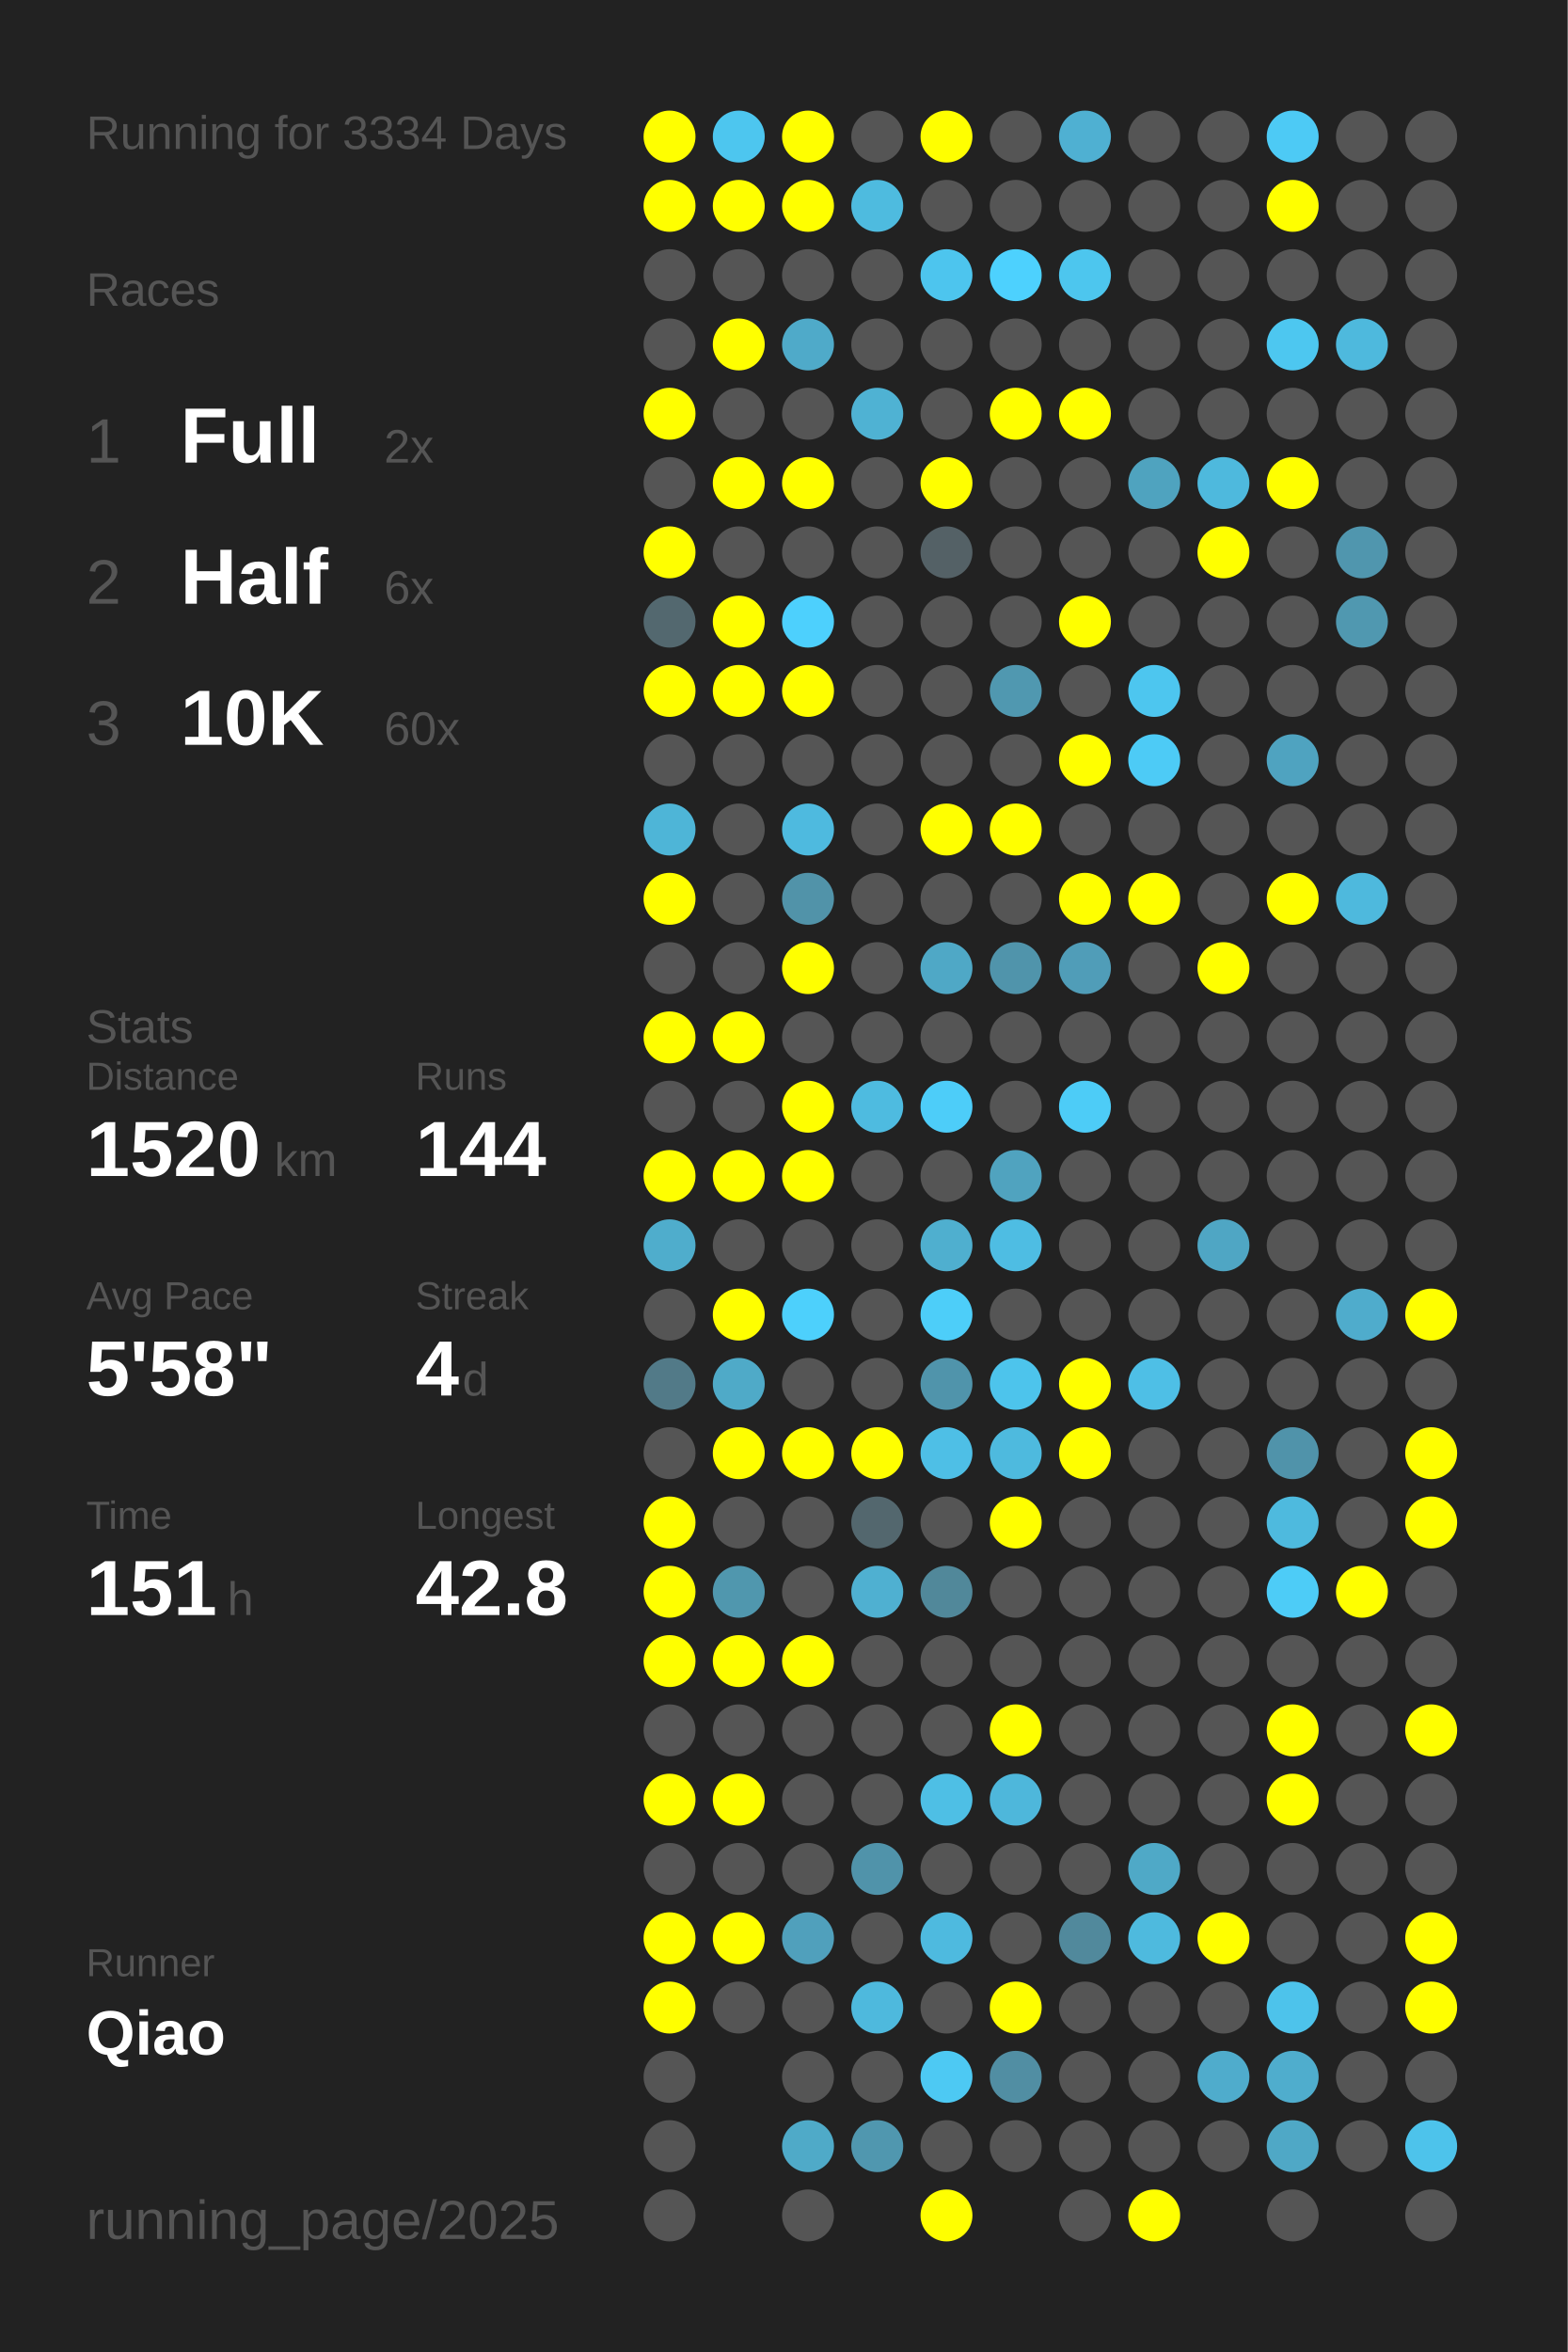
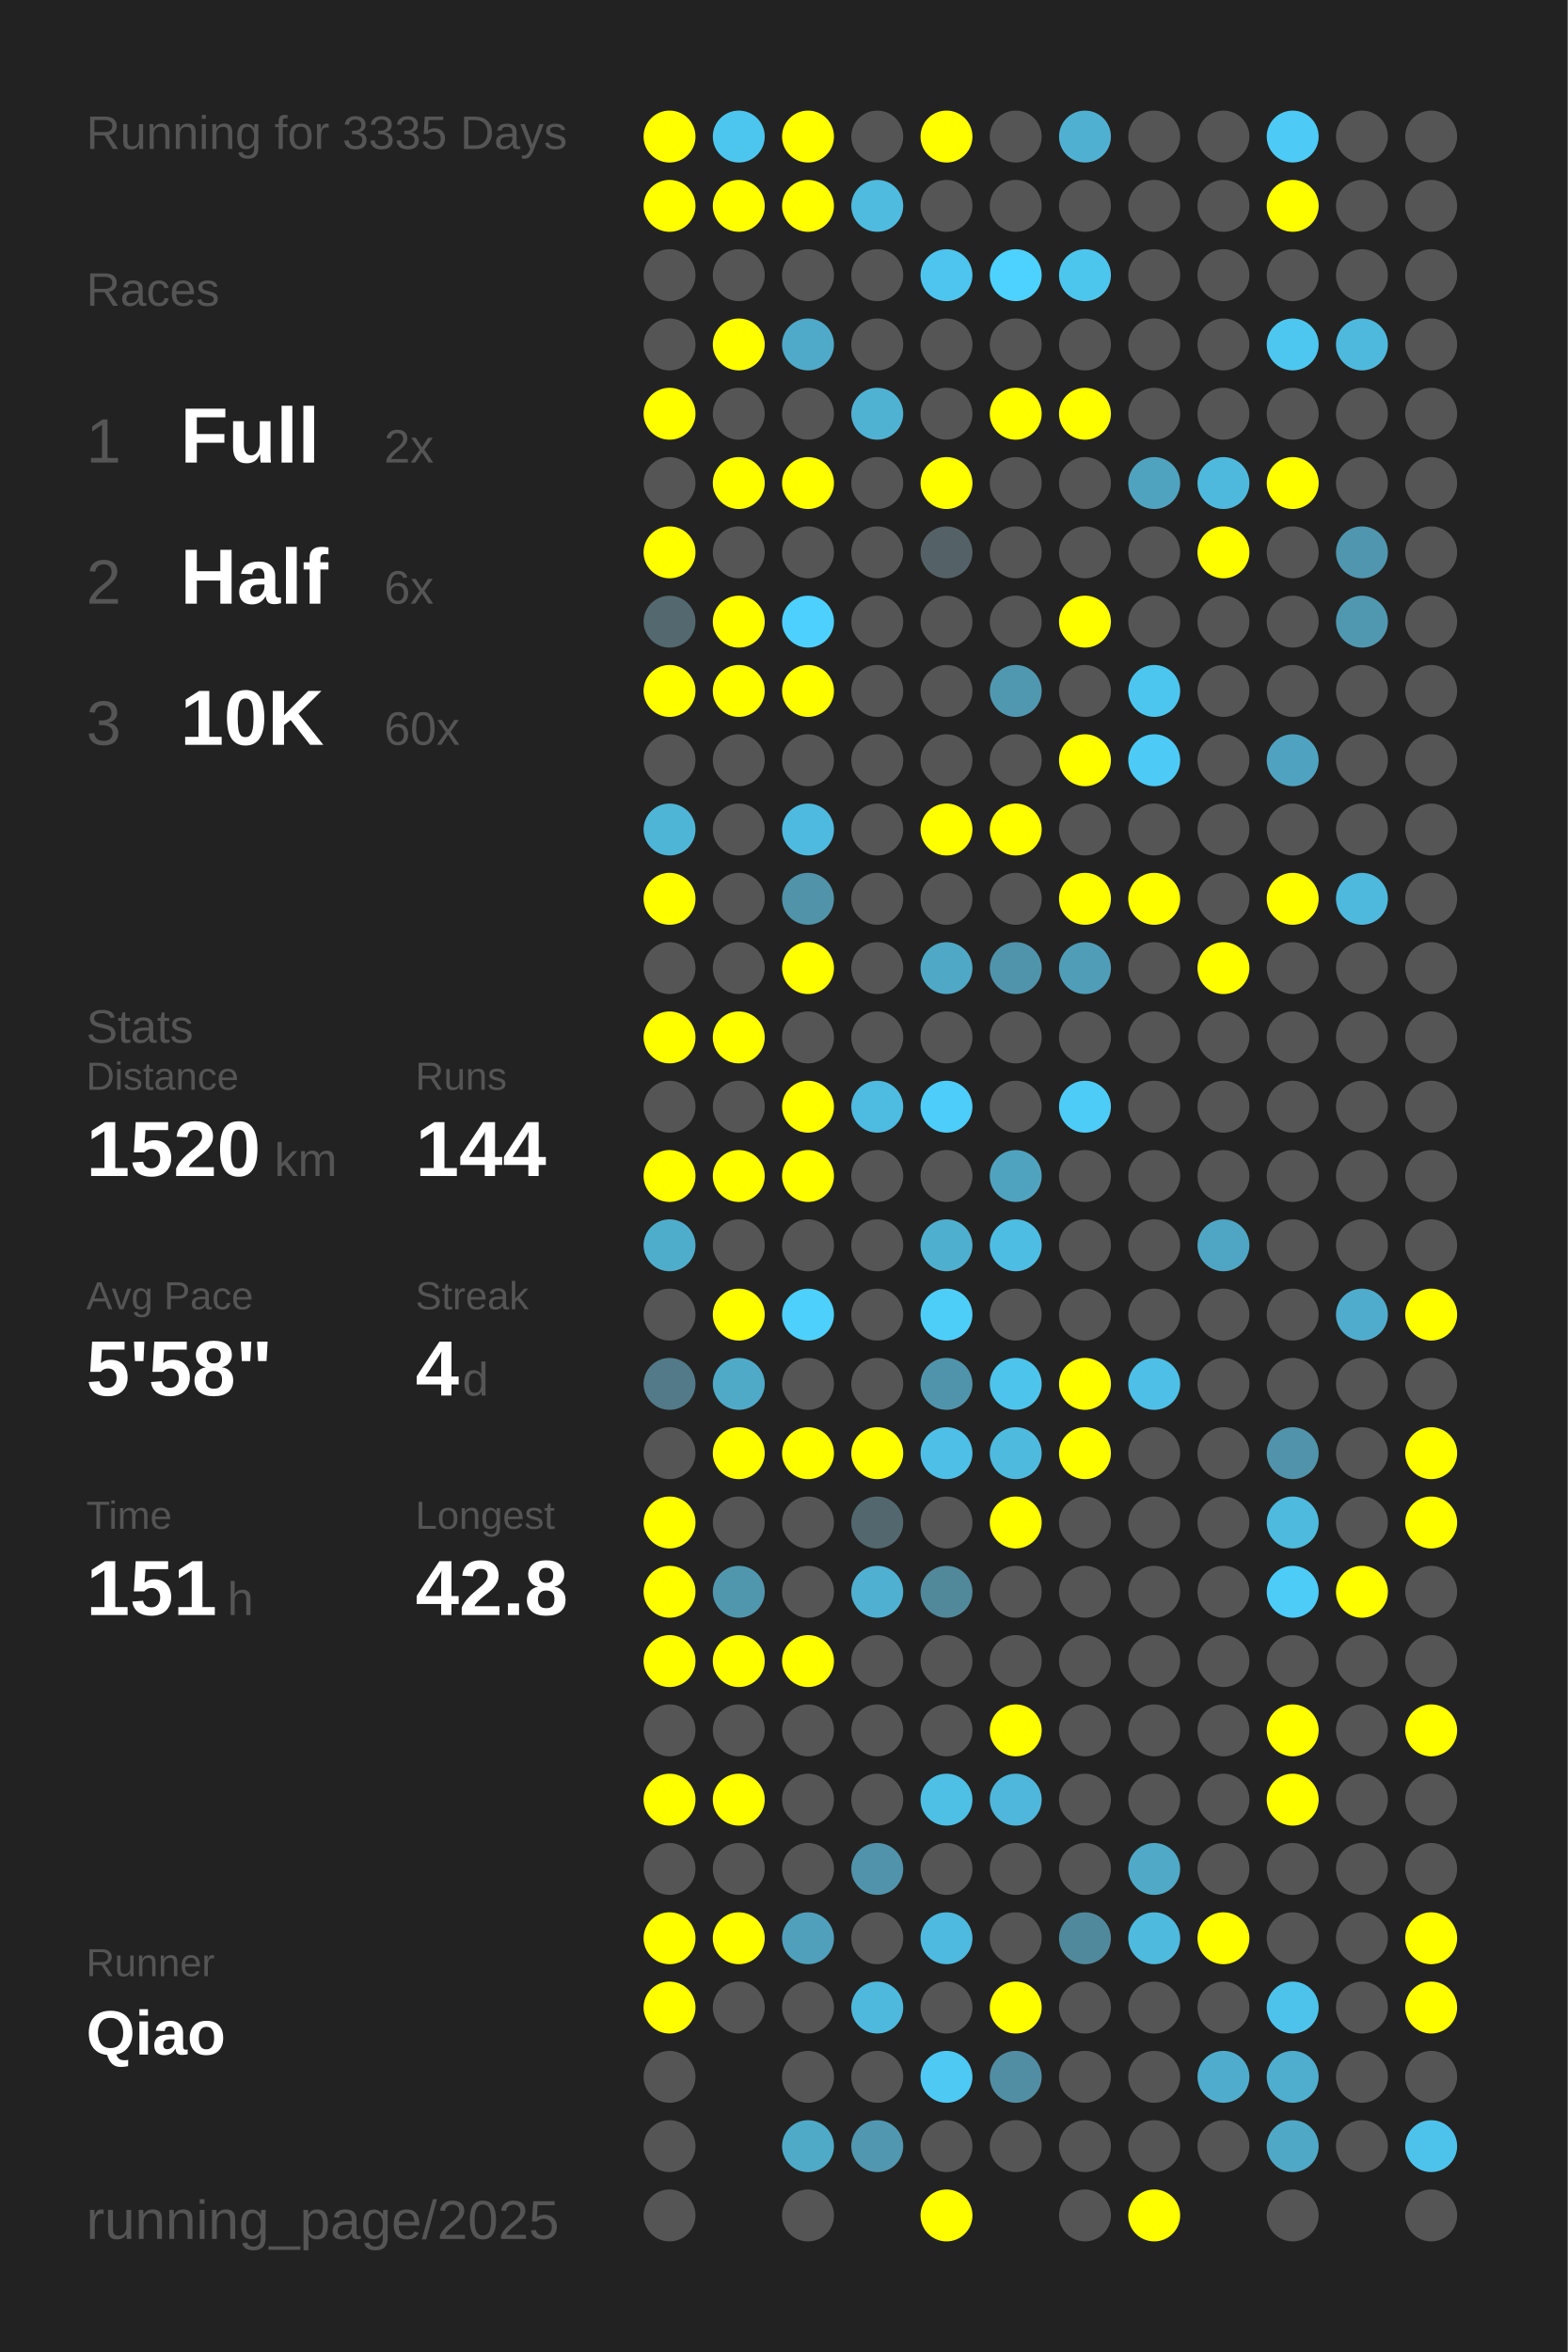
<svg xmlns="http://www.w3.org/2000/svg" baseProfile="full" height="300mm" version="1.1" viewBox="0,0,200,300" width="200mm">
  <defs />
  <rect fill="#222222" height="300" width="200" x="0" y="0" />
-   <text fill="#555555" style="font-size:6px; font-family:Arial;" x="11" y="19">Running for 3334 Days</text>
+   <text fill="#555555" style="font-size:6px; font-family:Arial;" x="11" y="19">Running for 3335 Days</text>
  <text fill="#555555" style="font-size:6px; font-family:Arial;" x="11" y="39">Races</text>
  <text fill="#555555" style="font-size:8px; font-family:Arial;" x="11" y="59">1</text>
  <text fill="#FFFFFF" style="font-size:10px; font-family:Arial; font-weight:bold;" x="23" y="59">Full</text>
  <text fill="#555555" style="font-size:6px; font-family:Arial;" x="49" y="59">2x</text>
  <text fill="#555555" style="font-size:8px; font-family:Arial;" x="11" y="77">2</text>
  <text fill="#FFFFFF" style="font-size:10px; font-family:Arial; font-weight:bold;" x="23" y="77">Half</text>
  <text fill="#555555" style="font-size:6px; font-family:Arial;" x="49" y="77">6x</text>
  <text fill="#555555" style="font-size:8px; font-family:Arial;" x="11" y="95">3</text>
  <text fill="#FFFFFF" style="font-size:10px; font-family:Arial; font-weight:bold;" x="23" y="95">10K</text>
  <text fill="#555555" style="font-size:6px; font-family:Arial;" x="49" y="95">60x</text>
  <text fill="#555555" style="font-size:6px; font-family:Arial;" x="11" y="133">Stats</text>
  <text fill="#555555" style="font-size:5px; font-family:Arial;" x="11" y="139">Distance</text>
  <text fill="#FFFFFF" style="font-size:10px; font-family:Arial; font-weight:bold;" x="11" y="150">1520</text>
  <text fill="#555555" style="font-size:6px; font-family:Arial;" x="35" y="150">km</text>
  <text fill="#555555" style="font-size:5px; font-family:Arial;" x="53" y="139">Runs</text>
  <text fill="#FFFFFF" style="font-size:10px; font-family:Arial; font-weight:bold;" x="53" y="150">144</text>
  <text fill="#555555" style="font-size:5px; font-family:Arial;" x="11" y="167">Avg Pace</text>
  <text fill="#FFFFFF" style="font-size:10px; font-family:Arial; font-weight:bold;" x="11" y="178">5'58"</text>
  <text fill="#555555" style="font-size:5px; font-family:Arial;" x="53" y="167">Streak</text>
  <text fill="#FFFFFF" style="font-size:10px; font-family:Arial; font-weight:bold;" x="53" y="178">4</text>
  <text fill="#555555" style="font-size:6px; font-family:Arial;" x="59" y="178">d</text>
  <text fill="#555555" style="font-size:5px; font-family:Arial;" x="11" y="195">Time</text>
  <text fill="#FFFFFF" style="font-size:10px; font-family:Arial; font-weight:bold;" x="11" y="206">151</text>
  <text fill="#555555" style="font-size:6px; font-family:Arial;" x="29" y="206">h</text>
  <text fill="#555555" style="font-size:5px; font-family:Arial;" x="53" y="195">Longest</text>
  <text fill="#FFFFFF" style="font-size:10px; font-family:Arial; font-weight:bold;" x="53" y="206">42.8</text>
  <text fill="#555555" style="font-size:5px; font-family:Arial;" x="11" y="252.065">Runner</text>
  <text fill="#FFFFFF" style="font-size:8px; font-family:Arial; font-weight:bold;" x="11" y="262.065">Qiao</text>
  <text fill="#555555" style="font-size:7px; font-family:Arial;" x="11" y="285.581">running_page/2025</text>
  <circle cx="85.417" cy="17.419" fill="#FFFF00" r="3.312" />
  <circle cx="85.417" cy="26.258" fill="#FFFF00" r="3.312" />
  <circle cx="85.417" cy="35.097" fill="#555555" r="3.312" />
  <circle cx="85.417" cy="43.935" fill="#555555" r="3.312" />
  <circle cx="85.417" cy="52.774" fill="#FFFF00" r="3.312" />
  <circle cx="85.417" cy="61.613" fill="#555555" r="3.312" />
  <circle cx="85.417" cy="70.452" fill="#FFFF00" r="3.312" />
  <circle cx="85.417" cy="79.29" fill="#53686f" r="3.312" />
  <circle cx="85.417" cy="88.129" fill="#FFFF00" r="3.312" />
  <circle cx="85.417" cy="96.968" fill="#555555" r="3.312" />
  <circle cx="85.417" cy="105.806" fill="#4eb5d7" r="3.312" />
  <circle cx="85.417" cy="114.645" fill="#FFFF00" r="3.312" />
  <circle cx="85.417" cy="123.484" fill="#555555" r="3.312" />
  <circle cx="85.417" cy="132.323" fill="#FFFF00" r="3.312" />
  <circle cx="85.417" cy="141.161" fill="#555555" r="3.312" />
  <circle cx="85.417" cy="150" fill="#FFFF00" r="3.312" />
  <circle cx="85.417" cy="158.839" fill="#4fadcc" r="3.312" />
  <circle cx="85.417" cy="167.677" fill="#555555" r="3.312" />
  <circle cx="85.417" cy="176.516" fill="#527a88" r="3.312" />
  <circle cx="85.417" cy="185.355" fill="#555555" r="3.312" />
  <circle cx="85.417" cy="194.194" fill="#FFFF00" r="3.312" />
  <circle cx="85.417" cy="203.032" fill="#FFFF00" r="3.312" />
  <circle cx="85.417" cy="211.871" fill="#FFFF00" r="3.312" />
  <circle cx="85.417" cy="220.71" fill="#555555" r="3.312" />
  <circle cx="85.417" cy="229.548" fill="#FFFF00" r="3.312" />
  <circle cx="85.417" cy="238.387" fill="#555555" r="3.312" />
  <circle cx="85.417" cy="247.226" fill="#FFFF00" r="3.312" />
  <circle cx="85.417" cy="256.065" fill="#FFFF00" r="3.312" />
  <circle cx="85.417" cy="264.903" fill="#555555" r="3.312" />
  <circle cx="85.417" cy="273.742" fill="#555555" r="3.312" />
  <circle cx="85.417" cy="282.581" fill="#555555" r="3.312" />
  <circle cx="94.25" cy="17.419" fill="#4dc6ef" r="3.312" />
  <circle cx="94.25" cy="26.258" fill="#FFFF00" r="3.312" />
  <circle cx="94.25" cy="35.097" fill="#555555" r="3.312" />
  <circle cx="94.25" cy="43.935" fill="#FFFF00" r="3.312" />
  <circle cx="94.25" cy="52.774" fill="#555555" r="3.312" />
  <circle cx="94.25" cy="61.613" fill="#FFFF00" r="3.312" />
  <circle cx="94.25" cy="70.452" fill="#555555" r="3.312" />
  <circle cx="94.25" cy="79.29" fill="#FFFF00" r="3.312" />
  <circle cx="94.25" cy="88.129" fill="#FFFF00" r="3.312" />
  <circle cx="94.25" cy="96.968" fill="#555555" r="3.312" />
  <circle cx="94.25" cy="105.806" fill="#555555" r="3.312" />
  <circle cx="94.25" cy="114.645" fill="#555555" r="3.312" />
  <circle cx="94.25" cy="123.484" fill="#555555" r="3.312" />
  <circle cx="94.25" cy="132.323" fill="#FFFF00" r="3.312" />
  <circle cx="94.25" cy="141.161" fill="#555555" r="3.312" />
  <circle cx="94.25" cy="150" fill="#FFFF00" r="3.312" />
  <circle cx="94.25" cy="158.839" fill="#555555" r="3.312" />
  <circle cx="94.25" cy="167.677" fill="#FFFF00" r="3.312" />
  <circle cx="94.25" cy="176.516" fill="#4faac8" r="3.312" />
  <circle cx="94.25" cy="185.355" fill="#FFFF00" r="3.312" />
  <circle cx="94.25" cy="194.194" fill="#555555" r="3.312" />
  <circle cx="94.25" cy="203.032" fill="#5097ae" r="3.312" />
  <circle cx="94.25" cy="211.871" fill="#FFFF00" r="3.312" />
  <circle cx="94.25" cy="220.71" fill="#555555" r="3.312" />
  <circle cx="94.25" cy="229.548" fill="#FFFF00" r="3.312" />
  <circle cx="94.25" cy="238.387" fill="#555555" r="3.312" />
  <circle cx="94.25" cy="247.226" fill="#FFFF00" r="3.312" />
  <circle cx="94.25" cy="256.065" fill="#555555" r="3.312" />
  <circle cx="103.083" cy="17.419" fill="#FFFF00" r="3.312" />
  <circle cx="103.083" cy="26.258" fill="#FFFF00" r="3.312" />
  <circle cx="103.083" cy="35.097" fill="#555555" r="3.312" />
  <circle cx="103.083" cy="43.935" fill="#4faac9" r="3.312" />
  <circle cx="103.083" cy="52.774" fill="#555555" r="3.312" />
  <circle cx="103.083" cy="61.613" fill="#FFFF00" r="3.312" />
  <circle cx="103.083" cy="70.452" fill="#555555" r="3.312" />
  <circle cx="103.083" cy="79.29" fill="#4dd0fd" r="3.312" />
  <circle cx="103.083" cy="88.129" fill="#FFFF00" r="3.312" />
  <circle cx="103.083" cy="96.968" fill="#555555" r="3.312" />
  <circle cx="103.083" cy="105.806" fill="#4ebadf" r="3.312" />
  <circle cx="103.083" cy="114.645" fill="#5193a9" r="3.312" />
  <circle cx="103.083" cy="123.484" fill="#FFFF00" r="3.312" />
  <circle cx="103.083" cy="132.323" fill="#555555" r="3.312" />
  <circle cx="103.083" cy="141.161" fill="#FFFF00" r="3.312" />
  <circle cx="103.083" cy="150" fill="#FFFF00" r="3.312" />
  <circle cx="103.083" cy="158.839" fill="#555555" r="3.312" />
  <circle cx="103.083" cy="167.677" fill="#4dd0fc" r="3.312" />
  <circle cx="103.083" cy="176.516" fill="#555555" r="3.312" />
  <circle cx="103.083" cy="185.355" fill="#FFFF00" r="3.312" />
  <circle cx="103.083" cy="194.194" fill="#555555" r="3.312" />
  <circle cx="103.083" cy="203.032" fill="#555555" r="3.312" />
  <circle cx="103.083" cy="211.871" fill="#FFFF00" r="3.312" />
  <circle cx="103.083" cy="220.71" fill="#555555" r="3.312" />
  <circle cx="103.083" cy="229.548" fill="#555555" r="3.312" />
  <circle cx="103.083" cy="238.387" fill="#555555" r="3.312" />
  <circle cx="103.083" cy="247.226" fill="#50a0bc" r="3.312" />
  <circle cx="103.083" cy="256.065" fill="#555555" r="3.312" />
  <circle cx="103.083" cy="264.903" fill="#555555" r="3.312" />
  <circle cx="103.083" cy="273.742" fill="#4faac8" r="3.312" />
  <circle cx="103.083" cy="282.581" fill="#555555" r="3.312" />
  <circle cx="111.917" cy="17.419" fill="#555555" r="3.312" />
  <circle cx="111.917" cy="26.258" fill="#4ebbdf" r="3.312" />
  <circle cx="111.917" cy="35.097" fill="#555555" r="3.312" />
  <circle cx="111.917" cy="43.935" fill="#555555" r="3.312" />
  <circle cx="111.917" cy="52.774" fill="#4fb2d3" r="3.312" />
  <circle cx="111.917" cy="61.613" fill="#555555" r="3.312" />
  <circle cx="111.917" cy="70.452" fill="#555555" r="3.312" />
  <circle cx="111.917" cy="79.29" fill="#555555" r="3.312" />
  <circle cx="111.917" cy="88.129" fill="#555555" r="3.312" />
  <circle cx="111.917" cy="96.968" fill="#555555" r="3.312" />
  <circle cx="111.917" cy="105.806" fill="#555555" r="3.312" />
  <circle cx="111.917" cy="114.645" fill="#555555" r="3.312" />
  <circle cx="111.917" cy="123.484" fill="#555555" r="3.312" />
  <circle cx="111.917" cy="132.323" fill="#555555" r="3.312" />
  <circle cx="111.917" cy="141.161" fill="#4ebbe0" r="3.312" />
  <circle cx="111.917" cy="150" fill="#555555" r="3.312" />
  <circle cx="111.917" cy="158.839" fill="#555555" r="3.312" />
  <circle cx="111.917" cy="167.677" fill="#555555" r="3.312" />
  <circle cx="111.917" cy="176.516" fill="#555555" r="3.312" />
  <circle cx="111.917" cy="185.355" fill="#FFFF00" r="3.312" />
  <circle cx="111.917" cy="194.194" fill="#53676e" r="3.312" />
  <circle cx="111.917" cy="203.032" fill="#4fb0d1" r="3.312" />
  <circle cx="111.917" cy="211.871" fill="#555555" r="3.312" />
  <circle cx="111.917" cy="220.71" fill="#555555" r="3.312" />
  <circle cx="111.917" cy="229.548" fill="#555555" r="3.312" />
  <circle cx="111.917" cy="238.387" fill="#5093aa" r="3.312" />
  <circle cx="111.917" cy="247.226" fill="#555555" r="3.312" />
  <circle cx="111.917" cy="256.065" fill="#4eb9dd" r="3.312" />
  <circle cx="111.917" cy="264.903" fill="#555555" r="3.312" />
  <circle cx="111.917" cy="273.742" fill="#5097af" r="3.312" />
  <circle cx="120.75" cy="17.419" fill="#FFFF00" r="3.312" />
  <circle cx="120.75" cy="26.258" fill="#555555" r="3.312" />
  <circle cx="120.75" cy="35.097" fill="#4dc5ee" r="3.312" />
  <circle cx="120.75" cy="43.935" fill="#555555" r="3.312" />
  <circle cx="120.75" cy="52.774" fill="#555555" r="3.312" />
  <circle cx="120.75" cy="61.613" fill="#FFFF00" r="3.312" />
  <circle cx="120.75" cy="70.452" fill="#546166" r="3.312" />
  <circle cx="120.75" cy="79.29" fill="#555555" r="3.312" />
  <circle cx="120.75" cy="88.129" fill="#555555" r="3.312" />
  <circle cx="120.75" cy="96.968" fill="#555555" r="3.312" />
  <circle cx="120.75" cy="105.806" fill="#FFFF00" r="3.312" />
  <circle cx="120.75" cy="114.645" fill="#555555" r="3.312" />
  <circle cx="120.75" cy="123.484" fill="#4fa8c6" r="3.312" />
  <circle cx="120.75" cy="132.323" fill="#555555" r="3.312" />
  <circle cx="120.75" cy="141.161" fill="#4dcdf9" r="3.312" />
  <circle cx="120.75" cy="150" fill="#555555" r="3.312" />
  <circle cx="120.75" cy="158.839" fill="#4fafcf" r="3.312" />
  <circle cx="120.75" cy="167.677" fill="#4dcef9" r="3.312" />
  <circle cx="120.75" cy="176.516" fill="#5094ab" r="3.312" />
  <circle cx="120.75" cy="185.355" fill="#4ebfe6" r="3.312" />
  <circle cx="120.75" cy="194.194" fill="#555555" r="3.312" />
  <circle cx="120.75" cy="203.032" fill="#51889a" r="3.312" />
  <circle cx="120.75" cy="211.871" fill="#555555" r="3.312" />
  <circle cx="120.75" cy="220.71" fill="#555555" r="3.312" />
  <circle cx="120.75" cy="229.548" fill="#4ebfe5" r="3.312" />
  <circle cx="120.75" cy="238.387" fill="#555555" r="3.312" />
  <circle cx="120.75" cy="247.226" fill="#4ebadf" r="3.312" />
  <circle cx="120.75" cy="256.065" fill="#555555" r="3.312" />
  <circle cx="120.75" cy="264.903" fill="#4dc9f3" r="3.312" />
  <circle cx="120.75" cy="273.742" fill="#555555" r="3.312" />
  <circle cx="120.75" cy="282.581" fill="#FFFF00" r="3.312" />
  <circle cx="129.583" cy="17.419" fill="#555555" r="3.312" />
  <circle cx="129.583" cy="26.258" fill="#555555" r="3.312" />
  <circle cx="129.583" cy="35.097" fill="#4dd1fe" r="3.312" />
  <circle cx="129.583" cy="43.935" fill="#555555" r="3.312" />
  <circle cx="129.583" cy="52.774" fill="#FFFF00" r="3.312" />
  <circle cx="129.583" cy="61.613" fill="#555555" r="3.312" />
  <circle cx="129.583" cy="70.452" fill="#555555" r="3.312" />
  <circle cx="129.583" cy="79.29" fill="#555555" r="3.312" />
  <circle cx="129.583" cy="88.129" fill="#5098b0" r="3.312" />
  <circle cx="129.583" cy="96.968" fill="#555555" r="3.312" />
  <circle cx="129.583" cy="105.806" fill="#FFFF00" r="3.312" />
  <circle cx="129.583" cy="114.645" fill="#555555" r="3.312" />
  <circle cx="129.583" cy="123.484" fill="#5094ab" r="3.312" />
  <circle cx="129.583" cy="132.323" fill="#555555" r="3.312" />
  <circle cx="129.583" cy="141.161" fill="#555555" r="3.312" />
  <circle cx="129.583" cy="150" fill="#50a3bf" r="3.312" />
  <circle cx="129.583" cy="158.839" fill="#4ebde3" r="3.312" />
  <circle cx="129.583" cy="167.677" fill="#555555" r="3.312" />
  <circle cx="129.583" cy="176.516" fill="#4dc4ec" r="3.312" />
  <circle cx="129.583" cy="185.355" fill="#4ebade" r="3.312" />
  <circle cx="129.583" cy="194.194" fill="#FFFF00" r="3.312" />
  <circle cx="129.583" cy="203.032" fill="#555555" r="3.312" />
  <circle cx="129.583" cy="211.871" fill="#555555" r="3.312" />
  <circle cx="129.583" cy="220.71" fill="#FFFF00" r="3.312" />
  <circle cx="129.583" cy="229.548" fill="#4eb7db" r="3.312" />
  <circle cx="129.583" cy="238.387" fill="#555555" r="3.312" />
  <circle cx="129.583" cy="247.226" fill="#555555" r="3.312" />
  <circle cx="129.583" cy="256.065" fill="#FFFF00" r="3.312" />
  <circle cx="129.583" cy="264.903" fill="#518ea3" r="3.312" />
  <circle cx="129.583" cy="273.742" fill="#555555" r="3.312" />
  <circle cx="138.417" cy="17.419" fill="#4fb0d2" r="3.312" />
  <circle cx="138.417" cy="26.258" fill="#555555" r="3.312" />
  <circle cx="138.417" cy="35.097" fill="#4dc6ee" r="3.312" />
  <circle cx="138.417" cy="43.935" fill="#555555" r="3.312" />
  <circle cx="138.417" cy="52.774" fill="#FFFF00" r="3.312" />
  <circle cx="138.417" cy="61.613" fill="#555555" r="3.312" />
  <circle cx="138.417" cy="70.452" fill="#555555" r="3.312" />
  <circle cx="138.417" cy="79.29" fill="#FFFF00" r="3.312" />
  <circle cx="138.417" cy="88.129" fill="#555555" r="3.312" />
  <circle cx="138.417" cy="96.968" fill="#FFFF00" r="3.312" />
  <circle cx="138.417" cy="105.806" fill="#555555" r="3.312" />
  <circle cx="138.417" cy="114.645" fill="#FFFF00" r="3.312" />
  <circle cx="138.417" cy="123.484" fill="#509db8" r="3.312" />
  <circle cx="138.417" cy="132.323" fill="#555555" r="3.312" />
  <circle cx="138.417" cy="141.161" fill="#4dccf7" r="3.312" />
  <circle cx="138.417" cy="150" fill="#555555" r="3.312" />
  <circle cx="138.417" cy="158.839" fill="#555555" r="3.312" />
  <circle cx="138.417" cy="167.677" fill="#555555" r="3.312" />
  <circle cx="138.417" cy="176.516" fill="#FFFF00" r="3.312" />
  <circle cx="138.417" cy="185.355" fill="#FFFF00" r="3.312" />
  <circle cx="138.417" cy="194.194" fill="#555555" r="3.312" />
  <circle cx="138.417" cy="203.032" fill="#555555" r="3.312" />
  <circle cx="138.417" cy="211.871" fill="#555555" r="3.312" />
  <circle cx="138.417" cy="220.71" fill="#555555" r="3.312" />
  <circle cx="138.417" cy="229.548" fill="#555555" r="3.312" />
  <circle cx="138.417" cy="238.387" fill="#555555" r="3.312" />
  <circle cx="138.417" cy="247.226" fill="#51899c" r="3.312" />
  <circle cx="138.417" cy="256.065" fill="#555555" r="3.312" />
  <circle cx="138.417" cy="264.903" fill="#555555" r="3.312" />
  <circle cx="138.417" cy="273.742" fill="#555555" r="3.312" />
  <circle cx="138.417" cy="282.581" fill="#555555" r="3.312" />
  <circle cx="147.25" cy="17.419" fill="#555555" r="3.312" />
  <circle cx="147.25" cy="26.258" fill="#555555" r="3.312" />
  <circle cx="147.25" cy="35.097" fill="#555555" r="3.312" />
  <circle cx="147.25" cy="43.935" fill="#555555" r="3.312" />
  <circle cx="147.25" cy="52.774" fill="#555555" r="3.312" />
  <circle cx="147.25" cy="61.613" fill="#4fa3bf" r="3.312" />
  <circle cx="147.25" cy="70.452" fill="#555555" r="3.312" />
  <circle cx="147.25" cy="79.29" fill="#555555" r="3.312" />
  <circle cx="147.25" cy="88.129" fill="#4dc6ef" r="3.312" />
  <circle cx="147.25" cy="96.968" fill="#4dcbf6" r="3.312" />
  <circle cx="147.25" cy="105.806" fill="#555555" r="3.312" />
  <circle cx="147.25" cy="114.645" fill="#FFFF00" r="3.312" />
  <circle cx="147.25" cy="123.484" fill="#555555" r="3.312" />
  <circle cx="147.25" cy="132.323" fill="#555555" r="3.312" />
  <circle cx="147.25" cy="141.161" fill="#555555" r="3.312" />
  <circle cx="147.25" cy="150" fill="#555555" r="3.312" />
  <circle cx="147.25" cy="158.839" fill="#555555" r="3.312" />
  <circle cx="147.25" cy="167.677" fill="#555555" r="3.312" />
  <circle cx="147.25" cy="176.516" fill="#4ebfe6" r="3.312" />
  <circle cx="147.25" cy="185.355" fill="#555555" r="3.312" />
  <circle cx="147.25" cy="194.194" fill="#555555" r="3.312" />
  <circle cx="147.25" cy="203.032" fill="#555555" r="3.312" />
  <circle cx="147.25" cy="211.871" fill="#555555" r="3.312" />
  <circle cx="147.25" cy="220.71" fill="#555555" r="3.312" />
  <circle cx="147.25" cy="229.548" fill="#555555" r="3.312" />
  <circle cx="147.25" cy="238.387" fill="#4fa9c7" r="3.312" />
  <circle cx="147.25" cy="247.226" fill="#4ebade" r="3.312" />
  <circle cx="147.25" cy="256.065" fill="#555555" r="3.312" />
  <circle cx="147.25" cy="264.903" fill="#555555" r="3.312" />
  <circle cx="147.25" cy="273.742" fill="#555555" r="3.312" />
  <circle cx="147.25" cy="282.581" fill="#FFFF00" r="3.312" />
  <circle cx="156.083" cy="17.419" fill="#555555" r="3.312" />
  <circle cx="156.083" cy="26.258" fill="#555555" r="3.312" />
  <circle cx="156.083" cy="35.097" fill="#555555" r="3.312" />
  <circle cx="156.083" cy="43.935" fill="#555555" r="3.312" />
  <circle cx="156.083" cy="52.774" fill="#555555" r="3.312" />
  <circle cx="156.083" cy="61.613" fill="#4eb9dd" r="3.312" />
  <circle cx="156.083" cy="70.452" fill="#FFFF00" r="3.312" />
  <circle cx="156.083" cy="79.29" fill="#555555" r="3.312" />
  <circle cx="156.083" cy="88.129" fill="#555555" r="3.312" />
  <circle cx="156.083" cy="96.968" fill="#555555" r="3.312" />
  <circle cx="156.083" cy="105.806" fill="#555555" r="3.312" />
  <circle cx="156.083" cy="114.645" fill="#555555" r="3.312" />
  <circle cx="156.083" cy="123.484" fill="#FFFF00" r="3.312" />
  <circle cx="156.083" cy="132.323" fill="#555555" r="3.312" />
  <circle cx="156.083" cy="141.161" fill="#555555" r="3.312" />
  <circle cx="156.083" cy="150" fill="#555555" r="3.312" />
  <circle cx="156.083" cy="158.839" fill="#4fa6c4" r="3.312" />
  <circle cx="156.083" cy="167.677" fill="#555555" r="3.312" />
  <circle cx="156.083" cy="176.516" fill="#555555" r="3.312" />
  <circle cx="156.083" cy="185.355" fill="#555555" r="3.312" />
  <circle cx="156.083" cy="194.194" fill="#555555" r="3.312" />
  <circle cx="156.083" cy="203.032" fill="#555555" r="3.312" />
  <circle cx="156.083" cy="211.871" fill="#555555" r="3.312" />
  <circle cx="156.083" cy="220.71" fill="#555555" r="3.312" />
  <circle cx="156.083" cy="229.548" fill="#555555" r="3.312" />
  <circle cx="156.083" cy="238.387" fill="#555555" r="3.312" />
  <circle cx="156.083" cy="247.226" fill="#FFFF00" r="3.312" />
  <circle cx="156.083" cy="256.065" fill="#555555" r="3.312" />
  <circle cx="156.083" cy="264.903" fill="#4faccc" r="3.312" />
  <circle cx="156.083" cy="273.742" fill="#555555" r="3.312" />
  <circle cx="164.917" cy="17.419" fill="#4dcaf5" r="3.312" />
  <circle cx="164.917" cy="26.258" fill="#FFFF00" r="3.312" />
  <circle cx="164.917" cy="35.097" fill="#555555" r="3.312" />
  <circle cx="164.917" cy="43.935" fill="#4dc7f0" r="3.312" />
  <circle cx="164.917" cy="52.774" fill="#555555" r="3.312" />
  <circle cx="164.917" cy="61.613" fill="#FFFF00" r="3.312" />
  <circle cx="164.917" cy="70.452" fill="#555555" r="3.312" />
  <circle cx="164.917" cy="79.29" fill="#555555" r="3.312" />
  <circle cx="164.917" cy="88.129" fill="#555555" r="3.312" />
  <circle cx="164.917" cy="96.968" fill="#4fa3c0" r="3.312" />
  <circle cx="164.917" cy="105.806" fill="#555555" r="3.312" />
  <circle cx="164.917" cy="114.645" fill="#FFFF00" r="3.312" />
  <circle cx="164.917" cy="123.484" fill="#555555" r="3.312" />
  <circle cx="164.917" cy="132.323" fill="#555555" r="3.312" />
  <circle cx="164.917" cy="141.161" fill="#555555" r="3.312" />
  <circle cx="164.917" cy="150" fill="#555555" r="3.312" />
  <circle cx="164.917" cy="158.839" fill="#555555" r="3.312" />
  <circle cx="164.917" cy="167.677" fill="#555555" r="3.312" />
  <circle cx="164.917" cy="176.516" fill="#555555" r="3.312" />
  <circle cx="164.917" cy="185.355" fill="#5093aa" r="3.312" />
  <circle cx="164.917" cy="194.194" fill="#4ebade" r="3.312" />
  <circle cx="164.917" cy="203.032" fill="#4dccf7" r="3.312" />
  <circle cx="164.917" cy="211.871" fill="#555555" r="3.312" />
  <circle cx="164.917" cy="220.71" fill="#FFFF00" r="3.312" />
  <circle cx="164.917" cy="229.548" fill="#FFFF00" r="3.312" />
  <circle cx="164.917" cy="238.387" fill="#555555" r="3.312" />
  <circle cx="164.917" cy="247.226" fill="#555555" r="3.312" />
  <circle cx="164.917" cy="256.065" fill="#4dc3eb" r="3.312" />
  <circle cx="164.917" cy="264.903" fill="#4fadcd" r="3.312" />
  <circle cx="164.917" cy="273.742" fill="#4fa8c6" r="3.312" />
  <circle cx="164.917" cy="282.581" fill="#555555" r="3.312" />
  <circle cx="173.75" cy="17.419" fill="#555555" r="3.312" />
  <circle cx="173.75" cy="26.258" fill="#555555" r="3.312" />
  <circle cx="173.75" cy="35.097" fill="#555555" r="3.312" />
  <circle cx="173.75" cy="43.935" fill="#4eb9dd" r="3.312" />
  <circle cx="173.75" cy="52.774" fill="#555555" r="3.312" />
  <circle cx="173.75" cy="61.613" fill="#555555" r="3.312" />
  <circle cx="173.75" cy="70.452" fill="#5096ae" r="3.312" />
  <circle cx="173.75" cy="79.29" fill="#5098b0" r="3.312" />
  <circle cx="173.75" cy="88.129" fill="#555555" r="3.312" />
  <circle cx="173.75" cy="96.968" fill="#555555" r="3.312" />
  <circle cx="173.75" cy="105.806" fill="#555555" r="3.312" />
  <circle cx="173.75" cy="114.645" fill="#4eb9dd" r="3.312" />
  <circle cx="173.75" cy="123.484" fill="#555555" r="3.312" />
  <circle cx="173.75" cy="132.323" fill="#555555" r="3.312" />
  <circle cx="173.75" cy="141.161" fill="#555555" r="3.312" />
  <circle cx="173.75" cy="150" fill="#555555" r="3.312" />
  <circle cx="173.75" cy="158.839" fill="#555555" r="3.312" />
  <circle cx="173.75" cy="167.677" fill="#4faccc" r="3.312" />
  <circle cx="173.75" cy="176.516" fill="#555555" r="3.312" />
  <circle cx="173.75" cy="185.355" fill="#555555" r="3.312" />
  <circle cx="173.75" cy="194.194" fill="#555555" r="3.312" />
  <circle cx="173.75" cy="203.032" fill="#FFFF00" r="3.312" />
  <circle cx="173.75" cy="211.871" fill="#555555" r="3.312" />
  <circle cx="173.75" cy="220.71" fill="#555555" r="3.312" />
  <circle cx="173.75" cy="229.548" fill="#555555" r="3.312" />
  <circle cx="173.75" cy="238.387" fill="#555555" r="3.312" />
  <circle cx="173.75" cy="247.226" fill="#555555" r="3.312" />
  <circle cx="173.75" cy="256.065" fill="#555555" r="3.312" />
  <circle cx="173.75" cy="264.903" fill="#555555" r="3.312" />
  <circle cx="173.75" cy="273.742" fill="#555555" r="3.312" />
  <circle cx="182.583" cy="17.419" fill="#555555" r="3.312" />
  <circle cx="182.583" cy="26.258" fill="#555555" r="3.312" />
  <circle cx="182.583" cy="35.097" fill="#555555" r="3.312" />
  <circle cx="182.583" cy="43.935" fill="#555555" r="3.312" />
  <circle cx="182.583" cy="52.774" fill="#555555" r="3.312" />
  <circle cx="182.583" cy="61.613" fill="#555555" r="3.312" />
  <circle cx="182.583" cy="70.452" fill="#555555" r="3.312" />
  <circle cx="182.583" cy="79.29" fill="#555555" r="3.312" />
  <circle cx="182.583" cy="88.129" fill="#555555" r="3.312" />
  <circle cx="182.583" cy="96.968" fill="#555555" r="3.312" />
  <circle cx="182.583" cy="105.806" fill="#555555" r="3.312" />
  <circle cx="182.583" cy="114.645" fill="#555555" r="3.312" />
  <circle cx="182.583" cy="123.484" fill="#555555" r="3.312" />
  <circle cx="182.583" cy="132.323" fill="#555555" r="3.312" />
  <circle cx="182.583" cy="141.161" fill="#555555" r="3.312" />
  <circle cx="182.583" cy="150" fill="#555555" r="3.312" />
  <circle cx="182.583" cy="158.839" fill="#555555" r="3.312" />
  <circle cx="182.583" cy="167.677" fill="#FFFF00" r="3.312" />
  <circle cx="182.583" cy="176.516" fill="#555555" r="3.312" />
  <circle cx="182.583" cy="185.355" fill="#FFFF00" r="3.312" />
  <circle cx="182.583" cy="194.194" fill="#FFFF00" r="3.312" />
  <circle cx="182.583" cy="203.032" fill="#555555" r="3.312" />
  <circle cx="182.583" cy="211.871" fill="#555555" r="3.312" />
  <circle cx="182.583" cy="220.71" fill="#FFFF00" r="3.312" />
  <circle cx="182.583" cy="229.548" fill="#555555" r="3.312" />
  <circle cx="182.583" cy="238.387" fill="#555555" r="3.312" />
  <circle cx="182.583" cy="247.226" fill="#FFFF00" r="3.312" />
  <circle cx="182.583" cy="256.065" fill="#FFFF00" r="3.312" />
  <circle cx="182.583" cy="264.903" fill="#555555" r="3.312" />
  <circle cx="182.583" cy="273.742" fill="#4dc3eb" r="3.312" />
  <circle cx="182.583" cy="282.581" fill="#555555" r="3.312" />
</svg>
